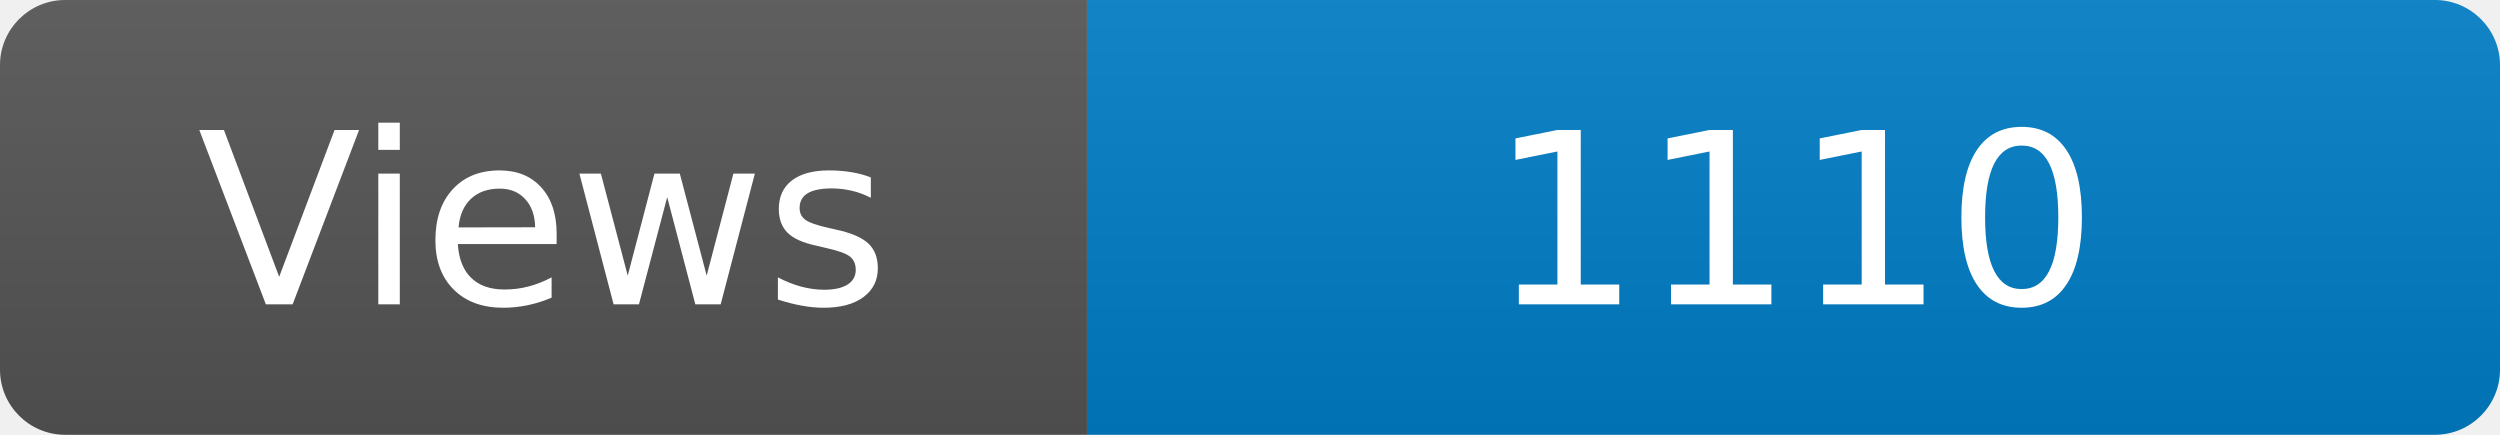
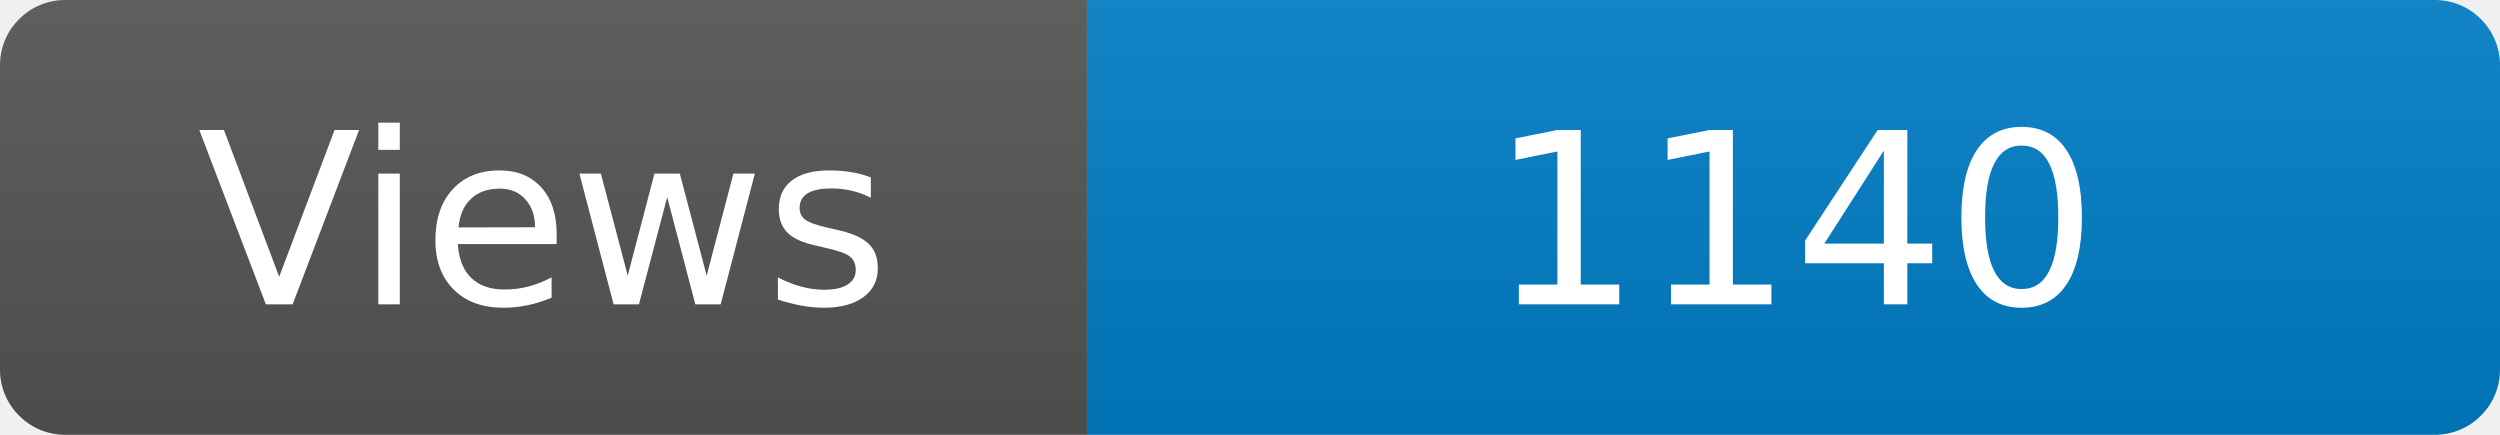
<svg xmlns="http://www.w3.org/2000/svg" width="115" height="20" role="img" aria-label="Maintained?: yes">
  <linearGradient id="s" x2="0" y2="100%">
    <stop offset="0" stop-color="#bbb" stop-opacity=".1" />
    <stop offset="1" stop-opacity=".1" />
  </linearGradient>
  <clipPath id="r">
    <rect width="115" height="20" rx="3" fill="#fff" />
  </clipPath>
  <g clip-path="url(#r)">
    <rect width="50" height="20" fill="#555" />
    <rect x="50" width="160" height="20" fill="#007ec6" />
    <rect width="115" height="20" fill="url(#s)" />
  </g>
  <g fill="#fff" text-anchor="middle" font-family="Verdana,Geneva,DejaVu Sans,sans-serif" font-size="110">
    <text x="250" y="140" transform="scale(.1)" fill="#fff">Views</text>
-     <text x="825" y="140" transform="scale(.1)" fill="#fff">1110</text>
+     <text x="825" y="140" transform="scale(.1)" fill="#fff">1140</text>
  </g>
</svg>
